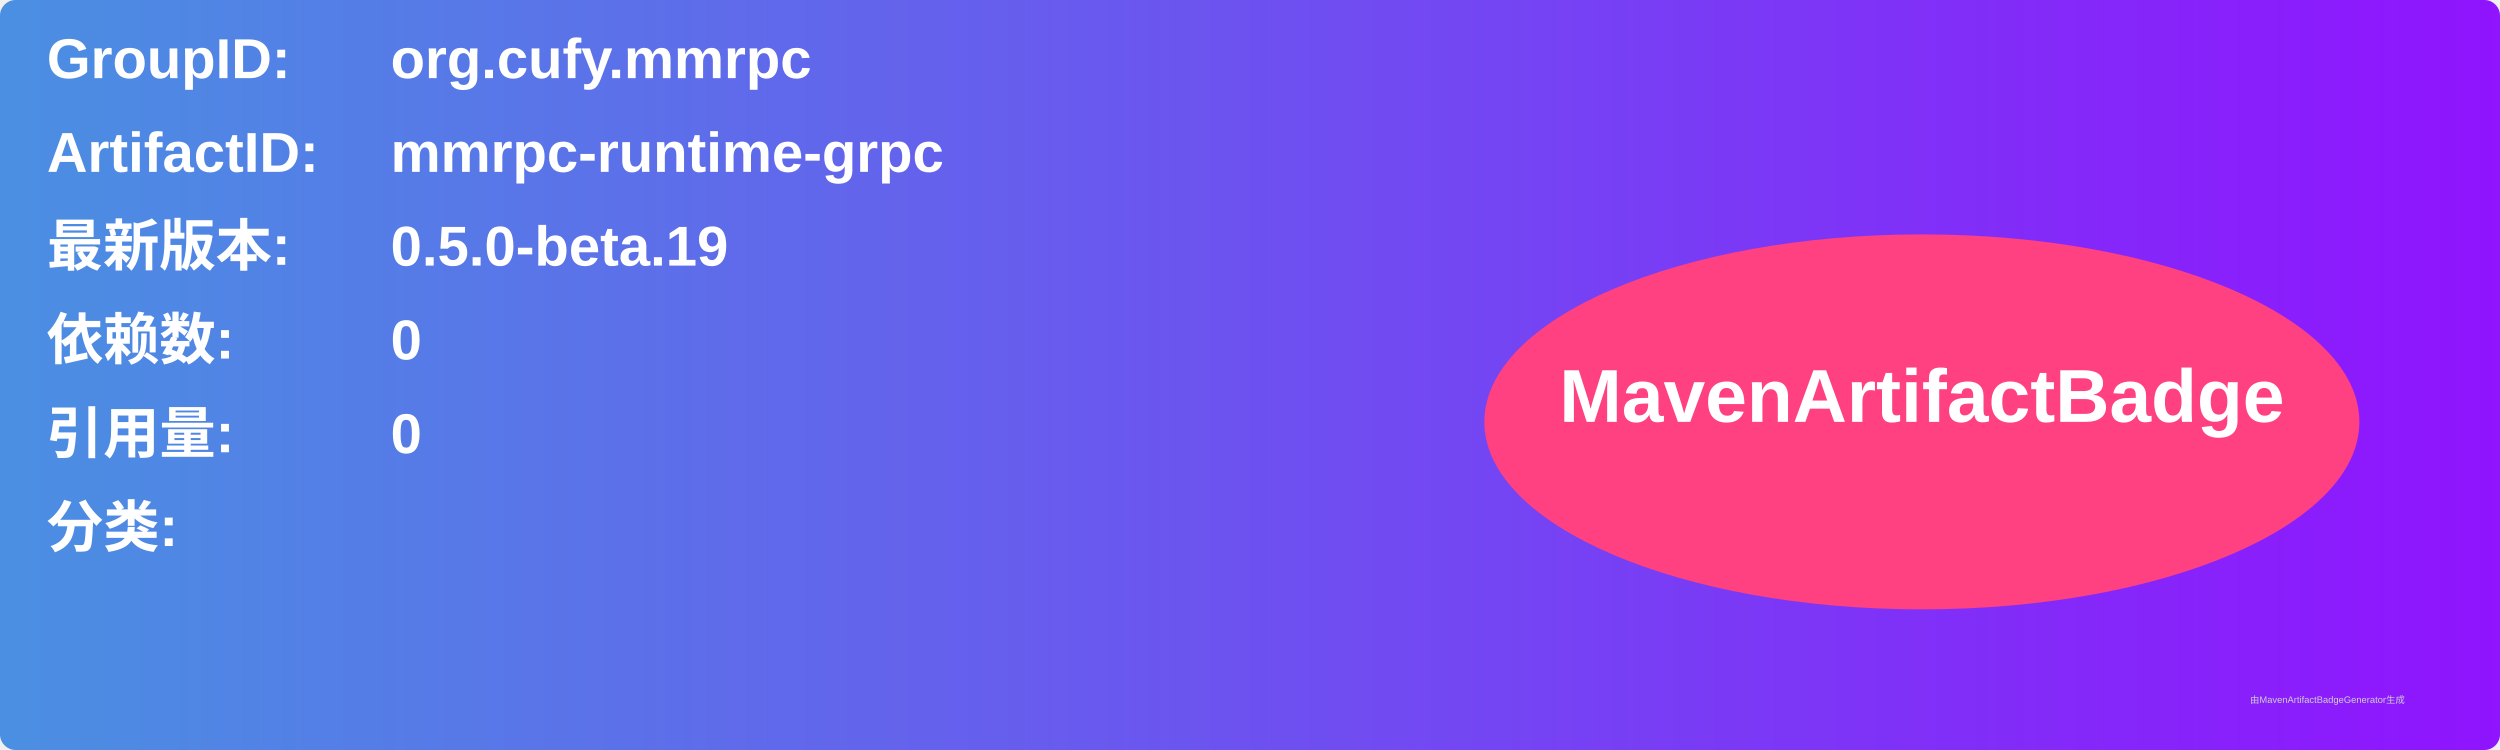
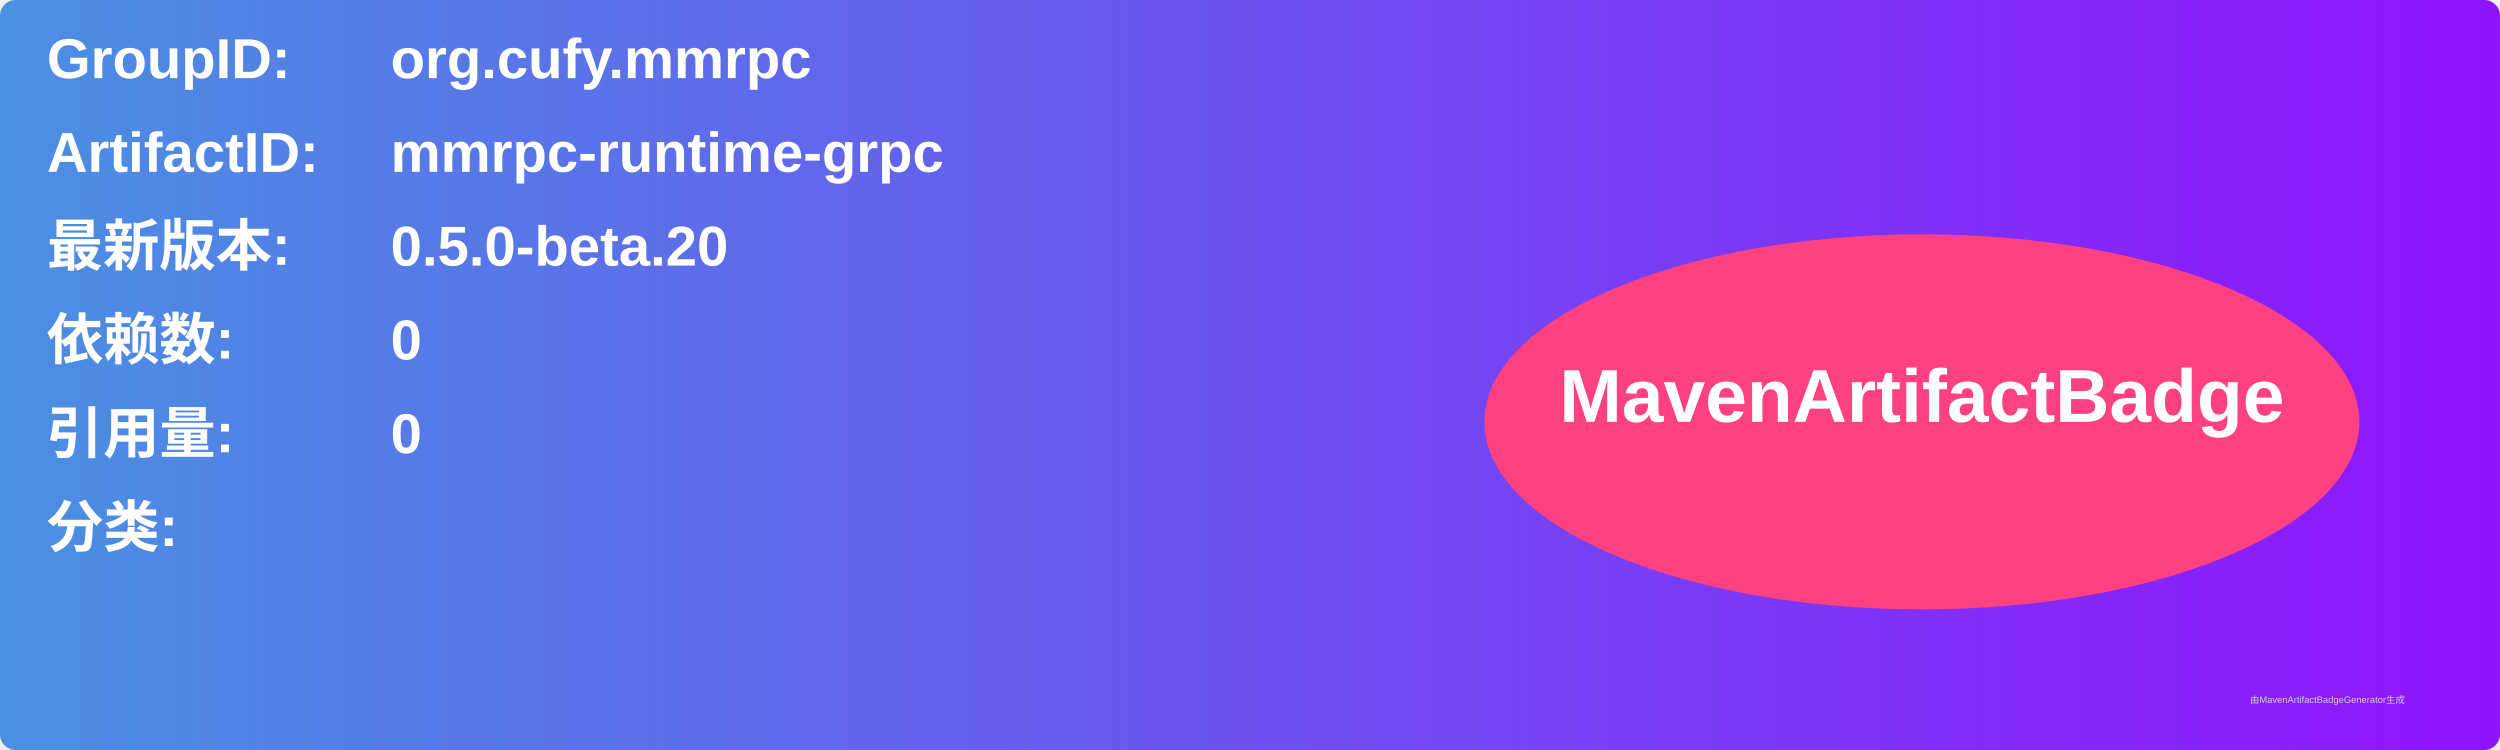
<svg xmlns="http://www.w3.org/2000/svg" width="800" height="240" viewBox="0 0 800 240">
  <linearGradient id="grad" x1="0%" y1="0%" x2="100%" y2="0%">
    <stop offset="0%" stop-color="#4a90e2" />
    <stop offset="100%" stop-color="#9013fe" />
  </linearGradient>
  <rect width="100%" height="100%" rx="5" ry="5" fill="url(#grad)" />
  <g transform="translate(15, 15)">
    <text x="0" y="10" font-family="Arial" font-size="18" fill="white" font-weight="bold" width="260">GroupID:</text>
    <text x="110" y="10" font-family="Arial" font-size="18" fill="white" font-weight="bold" width="460">org.cufy.mmrpc</text>
    <text x="0" y="40" font-family="Arial" font-size="18" fill="white" font-weight="bold" width="260">ArtifactID:</text>
    <text x="110" y="40" font-family="Arial" font-size="18" fill="white" font-weight="bold" width="460">mmrpc-runtime-grpc</text>
    <text x="0" y="70" font-family="Arial" font-size="18" fill="white" font-weight="bold">最新版本:</text>
    <text x="110" y="70" font-family="Arial" font-size="18" fill="white" font-weight="bold">
-       <tspan font-weight="bold">0.5.0-beta.19</tspan>
+       <tspan font-weight="bold">0.5.0-beta.20</tspan>
    </text>
    <text x="0" y="100" font-family="Arial" font-size="18" fill="white" font-weight="bold">依赖数: </text>
    <text x="110" y="100" font-family="Arial" font-size="18" fill="white">
      <tspan font-weight="bold">0</tspan>
    </text>
    <text x="0" y="130" font-family="Arial" font-size="18" fill="white" font-weight="bold">引用量: </text>
    <text x="110" y="130" font-family="Arial" font-size="18" fill="white">
      <tspan font-weight="bold">0</tspan>
    </text>
    <text x="0" y="160" font-family="Arial" font-size="18" fill="white" font-weight="bold">分类:</text>
    <text x="10" y="190" font-family="Arial" font-size="10" fill="white">
      <tspan font-weight="bold" />
    </text>
    <ellipse cx="600" cy="120" rx="140" ry="60" fill="#ff4081" />
    <text x="600" y="120" text-anchor="middle" font-family="Arial" font-size="24" fill="white" font-weight="bold">MavenArtifactBadge</text>
  </g>
  <text x="720" y="225" font-family="Arial" font-size="3" fill="#d0d0d0">由MavenArtifactBadgeGenerator生成</text>
</svg>
